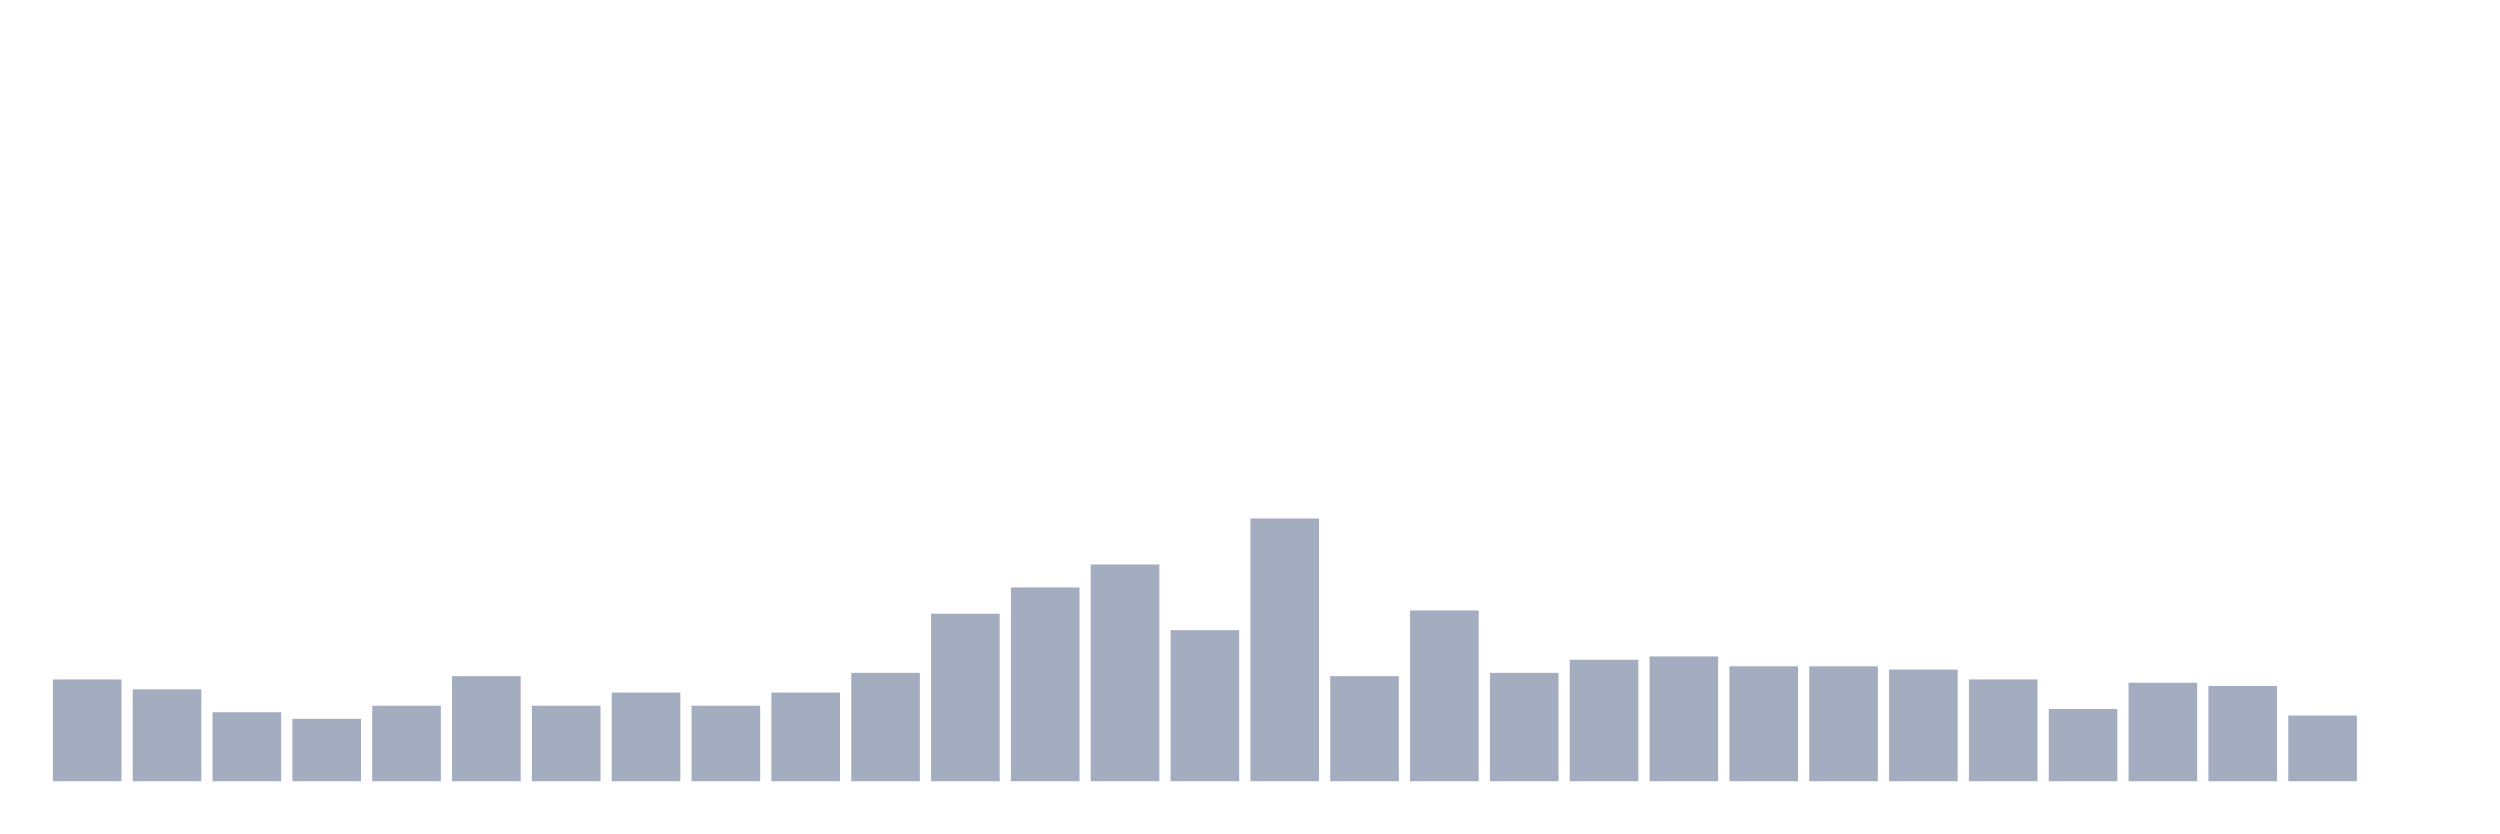
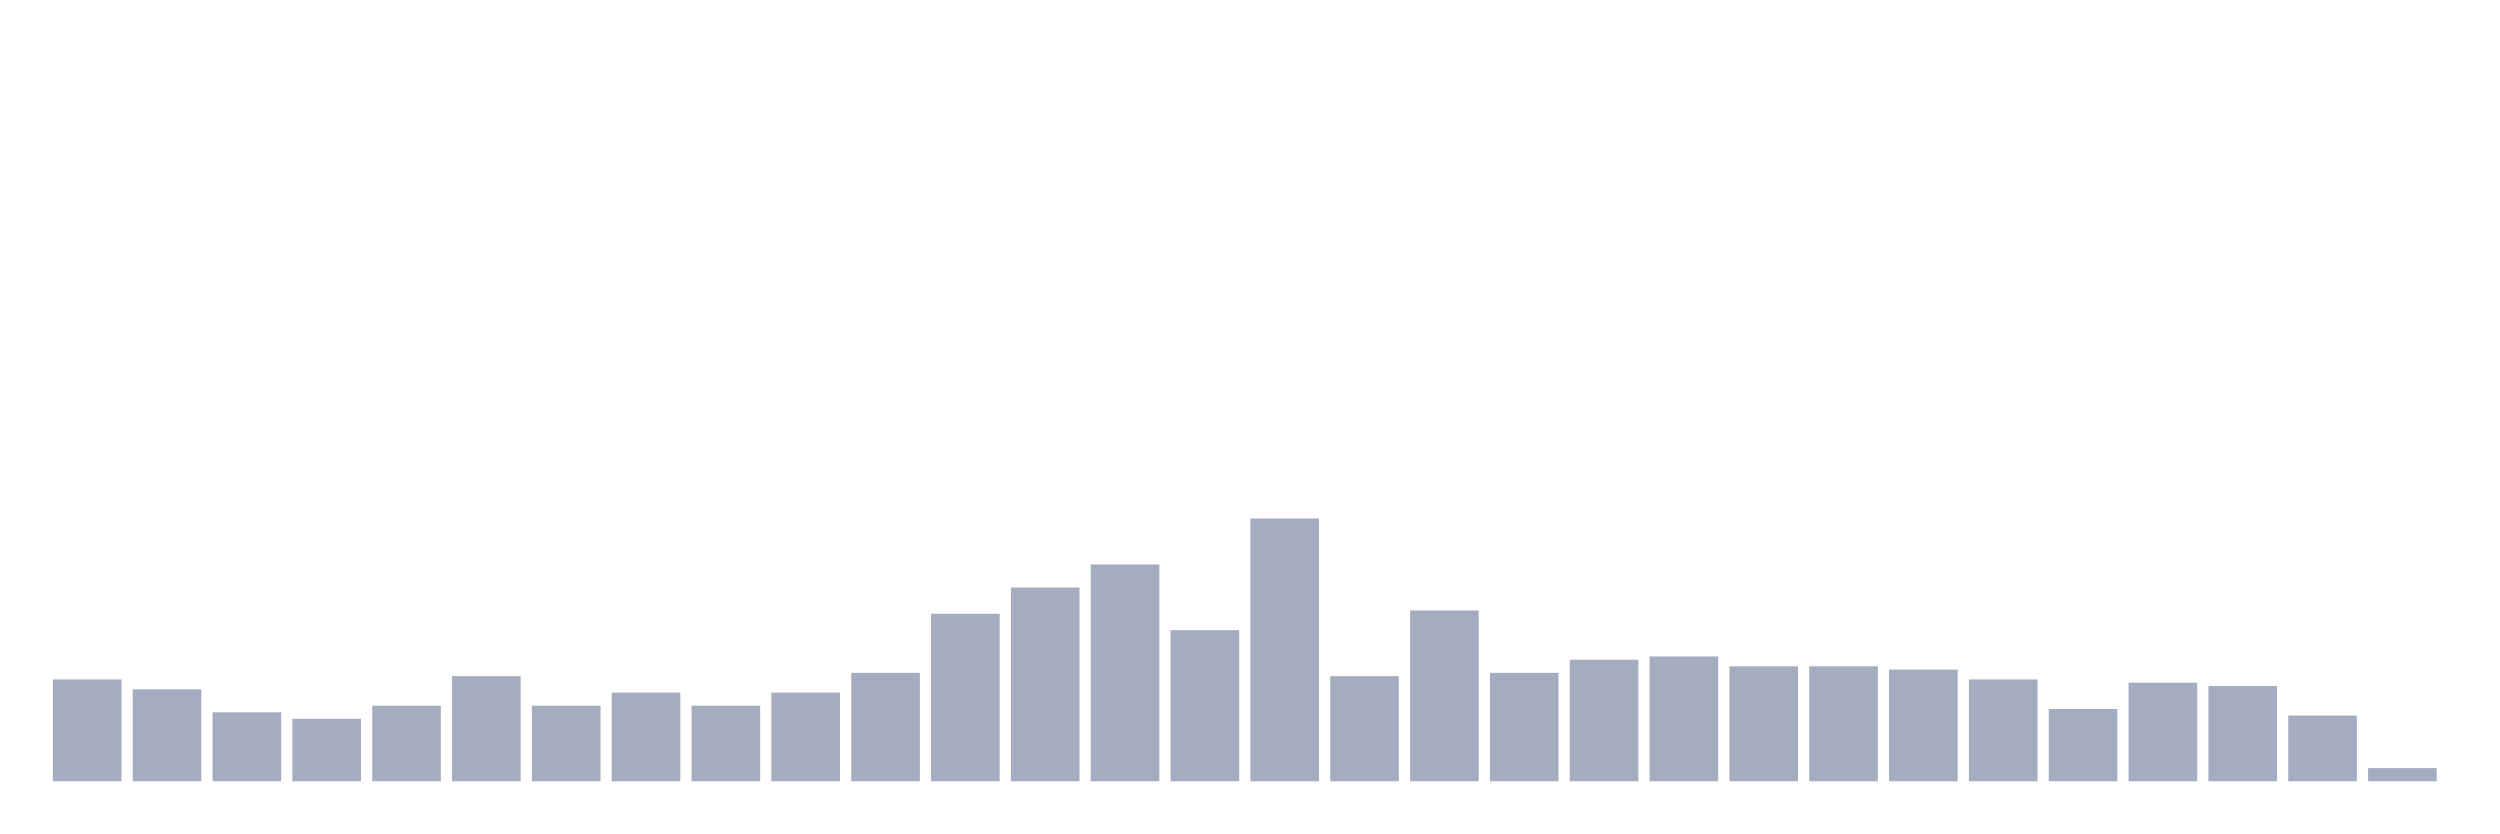
<svg xmlns="http://www.w3.org/2000/svg" viewBox="0 0 480 160">
  <g transform="translate(10,10)">
    <rect class="bar" x="0.153" width="13.175" y="120.45" height="19.55" fill="rgb(164,173,192)" />
    <rect class="bar" x="15.482" width="13.175" y="122.342" height="17.658" fill="rgb(164,173,192)" />
    <rect class="bar" x="30.81" width="13.175" y="126.757" height="13.243" fill="rgb(164,173,192)" />
    <rect class="bar" x="46.138" width="13.175" y="128.018" height="11.982" fill="rgb(164,173,192)" />
    <rect class="bar" x="61.466" width="13.175" y="125.495" height="14.505" fill="rgb(164,173,192)" />
    <rect class="bar" x="76.794" width="13.175" y="119.82" height="20.18" fill="rgb(164,173,192)" />
    <rect class="bar" x="92.123" width="13.175" y="125.495" height="14.505" fill="rgb(164,173,192)" />
    <rect class="bar" x="107.451" width="13.175" y="122.973" height="17.027" fill="rgb(164,173,192)" />
    <rect class="bar" x="122.779" width="13.175" y="125.495" height="14.505" fill="rgb(164,173,192)" />
    <rect class="bar" x="138.107" width="13.175" y="122.973" height="17.027" fill="rgb(164,173,192)" />
    <rect class="bar" x="153.436" width="13.175" y="119.189" height="20.811" fill="rgb(164,173,192)" />
    <rect class="bar" x="168.764" width="13.175" y="107.838" height="32.162" fill="rgb(164,173,192)" />
    <rect class="bar" x="184.092" width="13.175" y="102.793" height="37.207" fill="rgb(164,173,192)" />
    <rect class="bar" x="199.42" width="13.175" y="98.378" height="41.622" fill="rgb(164,173,192)" />
    <rect class="bar" x="214.748" width="13.175" y="110.991" height="29.009" fill="rgb(164,173,192)" />
    <rect class="bar" x="230.077" width="13.175" y="89.55" height="50.45" fill="rgb(164,173,192)" />
    <rect class="bar" x="245.405" width="13.175" y="119.82" height="20.18" fill="rgb(164,173,192)" />
    <rect class="bar" x="260.733" width="13.175" y="107.207" height="32.793" fill="rgb(164,173,192)" />
    <rect class="bar" x="276.061" width="13.175" y="119.189" height="20.811" fill="rgb(164,173,192)" />
    <rect class="bar" x="291.39" width="13.175" y="116.667" height="23.333" fill="rgb(164,173,192)" />
    <rect class="bar" x="306.718" width="13.175" y="116.036" height="23.964" fill="rgb(164,173,192)" />
    <rect class="bar" x="322.046" width="13.175" y="117.928" height="22.072" fill="rgb(164,173,192)" />
    <rect class="bar" x="337.374" width="13.175" y="117.928" height="22.072" fill="rgb(164,173,192)" />
    <rect class="bar" x="352.702" width="13.175" y="118.559" height="21.441" fill="rgb(164,173,192)" />
    <rect class="bar" x="368.031" width="13.175" y="120.45" height="19.55" fill="rgb(164,173,192)" />
    <rect class="bar" x="383.359" width="13.175" y="126.126" height="13.874" fill="rgb(164,173,192)" />
    <rect class="bar" x="398.687" width="13.175" y="121.081" height="18.919" fill="rgb(164,173,192)" />
    <rect class="bar" x="414.015" width="13.175" y="121.712" height="18.288" fill="rgb(164,173,192)" />
    <rect class="bar" x="429.344" width="13.175" y="127.387" height="12.613" fill="rgb(164,173,192)" />
-     <rect class="bar" x="444.672" width="13.175" y="140" height="0" fill="rgb(164,173,192)" />
+     <rect class="bar" x="444.672" width="13.175" y="137.477" height="2.523" fill="rgb(164,173,192)" />
  </g>
</svg>
